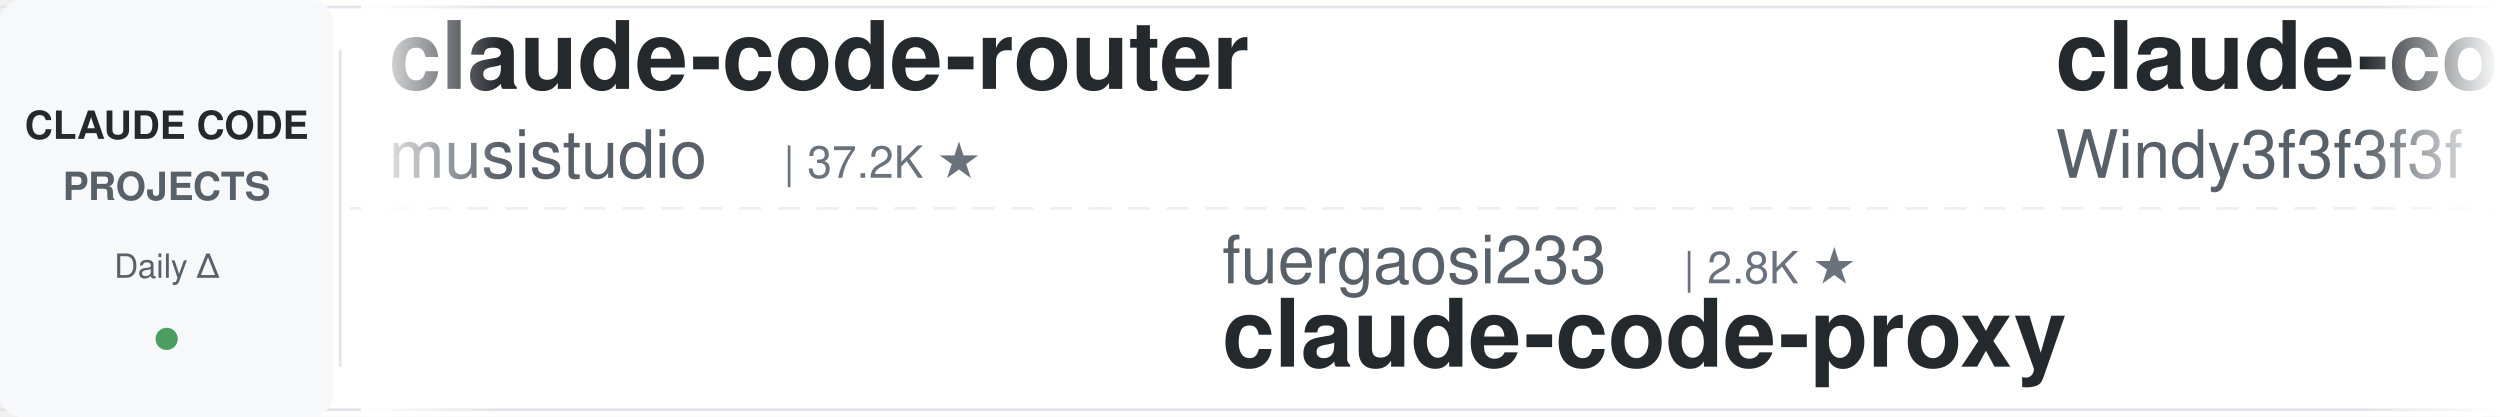
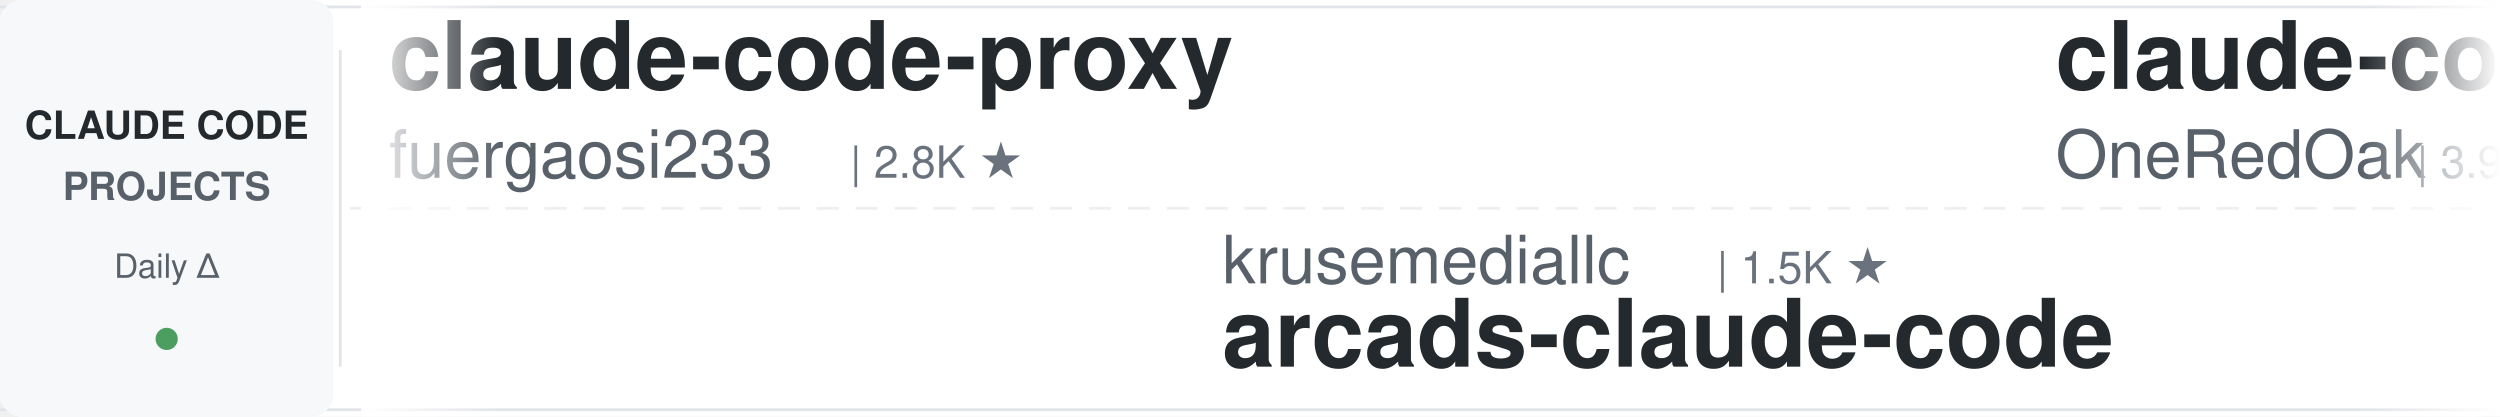
<svg xmlns="http://www.w3.org/2000/svg" width="900" height="150">
  <defs>
    <linearGradient id="leftFade" x1="0%" y1="0%" x2="100%" y2="0%">
      <stop offset="0%" style="stop-color:#ffffff;stop-opacity:1" />
      <stop offset="100%" style="stop-color:#ffffff;stop-opacity:0" />
    </linearGradient>
    <linearGradient id="rightFade" x1="0%" y1="0%" x2="100%" y2="0%">
      <stop offset="0%" style="stop-color:#ffffff;stop-opacity:0" />
      <stop offset="100%" style="stop-color:#ffffff;stop-opacity:1" />
    </linearGradient>
  </defs>
  <rect width="900" height="150" fill="#ffffff" rx="8" />
  <rect x="0" y="2" width="900" height="1" fill="#e1e4e8" />
  <rect x="0" y="147" width="900" height="1" fill="#e1e4e8" />
  <line x1="0" y1="75" x2="900" y2="75" stroke="#e1e4e8" stroke-width="1" stroke-dasharray="8 6" opacity="0.6" />
  <rect x="0" y="0" width="120" height="150" fill="#f6f8fa" rx="8" />
  <text x="60" y="50" font-family="-apple-system, BlinkMacSystemFont, 'Segoe UI', Helvetica, Arial, sans-serif" font-size="14" font-weight="600" fill="#24292e" text-anchor="middle">CLAUDE CODE</text>
  <text x="60" y="72" font-family="-apple-system, BlinkMacSystemFont, 'Segoe UI', Helvetica, Arial, sans-serif" font-size="14" font-weight="600" fill="#586069" text-anchor="middle">PROJECTS</text>
  <text x="60" y="100" font-family="-apple-system, BlinkMacSystemFont, 'Segoe UI', Helvetica, Arial, sans-serif" font-size="12" font-weight="500" fill="#586069" text-anchor="middle">Daily Δ</text>
  <circle cx="60" cy="122" r="4" fill="#22863a" opacity="0.8" />
  <rect x="122" y="18" width="1" height="114" fill="#e1e4e8" />
  <clipPath id="tickerClip">
    <rect x="130" y="0" width="770" height="150" />
  </clipPath>
  <g clip-path="url(#tickerClip)">
    <g id="tickerItems">
      <animateTransform attributeName="transform" attributeType="XML" type="translate" from="0 0" to="-3000 0" dur="54s" repeatCount="indefinite" />
      <g transform="translate(0, 0)">
-         <text x="140" y="32" font-family="-apple-system, BlinkMacSystemFont, 'Segoe UI', Helvetica, Arial, sans-serif" font-size="34" font-weight="600" fill="#24292e">claude-code-router</text>
-         <text x="140" y="64" font-family="-apple-system, BlinkMacSystemFont, 'Segoe UI', Helvetica, Arial, sans-serif" font-size="24" font-weight="400" fill="#586069">musistudio</text>
-         <text x="282" y="64" font-family="-apple-system, BlinkMacSystemFont, 'Segoe UI', Helvetica, Arial, sans-serif" font-size="16" font-weight="500" fill="#6a737d">| 37.2K ★</text>
+         <text x="140" y="32" font-family="-apple-system, BlinkMacSystemFont, 'Segoe UI', Helvetica, Arial, sans-serif" font-size="34" font-weight="600" fill="#24292e">claude-code-proxy</text>
+         <text x="140" y="64" font-family="-apple-system, BlinkMacSystemFont, 'Segoe UI', Helvetica, Arial, sans-serif" font-size="24" font-weight="400" fill="#586069">fuergaosi233</text>
+         <text x="306" y="64" font-family="-apple-system, BlinkMacSystemFont, 'Segoe UI', Helvetica, Arial, sans-serif" font-size="16" font-weight="500" fill="#6a737d">| 2.8K ★</text>
      </g>
      <g transform="translate(300, 0)">
-         <text x="140" y="102" font-family="-apple-system, BlinkMacSystemFont, 'Segoe UI', Helvetica, Arial, sans-serif" font-size="24" font-weight="400" fill="#586069">fuergaosi233</text>
-         <text x="306" y="102" font-family="-apple-system, BlinkMacSystemFont, 'Segoe UI', Helvetica, Arial, sans-serif" font-size="16" font-weight="500" fill="#6a737d">| 2.8K ★</text>
-         <text x="140" y="132" font-family="-apple-system, BlinkMacSystemFont, 'Segoe UI', Helvetica, Arial, sans-serif" font-size="34" font-weight="600" fill="#24292e">claude-code-proxy</text>
+         <text x="140" y="102" font-family="-apple-system, BlinkMacSystemFont, 'Segoe UI', Helvetica, Arial, sans-serif" font-size="24" font-weight="400" fill="#586069">krusemediallc</text>
+         <text x="318" y="102" font-family="-apple-system, BlinkMacSystemFont, 'Segoe UI', Helvetica, Arial, sans-serif" font-size="16" font-weight="500" fill="#6a737d">| 1.5K ★</text>
+         <text x="140" y="132" font-family="-apple-system, BlinkMacSystemFont, 'Segoe UI', Helvetica, Arial, sans-serif" font-size="34" font-weight="600" fill="#24292e">arcads-claude-code</text>
      </g>
      <g transform="translate(600, 0)">
-         <text x="140" y="32" font-family="-apple-system, BlinkMacSystemFont, 'Segoe UI', Helvetica, Arial, sans-serif" font-size="34" font-weight="600" fill="#24292e">claude-code-from-scratch</text>
-         <text x="140" y="64" font-family="-apple-system, BlinkMacSystemFont, 'Segoe UI', Helvetica, Arial, sans-serif" font-size="24" font-weight="400" fill="#586069">Windy3f3f3f3f</text>
-         <text x="318" y="64" font-family="-apple-system, BlinkMacSystemFont, 'Segoe UI', Helvetica, Arial, sans-serif" font-size="16" font-weight="500" fill="#6a737d">| 2.7K ★</text>
+         <text x="140" y="32" font-family="-apple-system, BlinkMacSystemFont, 'Segoe UI', Helvetica, Arial, sans-serif" font-size="34" font-weight="600" fill="#24292e">claude-code-workflows</text>
+         <text x="140" y="64" font-family="-apple-system, BlinkMacSystemFont, 'Segoe UI', Helvetica, Arial, sans-serif" font-size="24" font-weight="400" fill="#586069">OneRedOak</text>
+         <text x="270" y="64" font-family="-apple-system, BlinkMacSystemFont, 'Segoe UI', Helvetica, Arial, sans-serif" font-size="16" font-weight="500" fill="#6a737d">| 3.9K ★</text>
      </g>
      <g transform="translate(900, 0)">
-         <text x="140" y="102" font-family="-apple-system, BlinkMacSystemFont, 'Segoe UI', Helvetica, Arial, sans-serif" font-size="24" font-weight="400" fill="#586069">ponponon</text>
-         <text x="258" y="102" font-family="-apple-system, BlinkMacSystemFont, 'Segoe UI', Helvetica, Arial, sans-serif" font-size="16" font-weight="500" fill="#6a737d">| 2.3K ★</text>
-         <text x="140" y="132" font-family="-apple-system, BlinkMacSystemFont, 'Segoe UI', Helvetica, Arial, sans-serif" font-size="34" font-weight="600" fill="#24292e">claude_code_src</text>
+         <text x="140" y="102" font-family="-apple-system, BlinkMacSystemFont, 'Segoe UI', Helvetica, Arial, sans-serif" font-size="24" font-weight="400" fill="#586069">shareAI-lab</text>
+         <text x="294" y="102" font-family="-apple-system, BlinkMacSystemFont, 'Segoe UI', Helvetica, Arial, sans-serif" font-size="16" font-weight="500" fill="#6a737d">| 76.8K ★</text>
+         <text x="140" y="132" font-family="-apple-system, BlinkMacSystemFont, 'Segoe UI', Helvetica, Arial, sans-serif" font-size="34" font-weight="600" fill="#24292e">learn-claude-code</text>
      </g>
      <g transform="translate(1200, 0)">
-         <text x="140" y="32" font-family="-apple-system, BlinkMacSystemFont, 'Segoe UI', Helvetica, Arial, sans-serif" font-size="34" font-weight="600" fill="#24292e">learn-claude-code</text>
-         <text x="140" y="64" font-family="-apple-system, BlinkMacSystemFont, 'Segoe UI', Helvetica, Arial, sans-serif" font-size="24" font-weight="400" fill="#586069">shareAI-lab</text>
-         <text x="294" y="64" font-family="-apple-system, BlinkMacSystemFont, 'Segoe UI', Helvetica, Arial, sans-serif" font-size="16" font-weight="500" fill="#6a737d">| 76.8K ★</text>
+         <text x="140" y="32" font-family="-apple-system, BlinkMacSystemFont, 'Segoe UI', Helvetica, Arial, sans-serif" font-size="34" font-weight="600" fill="#24292e">claude-code-spec-workflo...</text>
+         <text x="140" y="64" font-family="-apple-system, BlinkMacSystemFont, 'Segoe UI', Helvetica, Arial, sans-serif" font-size="24" font-weight="400" fill="#586069">Pimzino</text>
+         <text x="246" y="64" font-family="-apple-system, BlinkMacSystemFont, 'Segoe UI', Helvetica, Arial, sans-serif" font-size="16" font-weight="500" fill="#6a737d">| 3.9K ★</text>
      </g>
      <g transform="translate(1500, 0)">
-         <text x="140" y="102" font-family="-apple-system, BlinkMacSystemFont, 'Segoe UI', Helvetica, Arial, sans-serif" font-size="24" font-weight="400" fill="#586069">affaan-m</text>
-         <text x="258" y="102" font-family="-apple-system, BlinkMacSystemFont, 'Segoe UI', Helvetica, Arial, sans-serif" font-size="16" font-weight="500" fill="#6a737d">| 258.4K ★</text>
-         <text x="140" y="132" font-family="-apple-system, BlinkMacSystemFont, 'Segoe UI', Helvetica, Arial, sans-serif" font-size="34" font-weight="600" fill="#24292e">ECC</text>
+         <text x="140" y="102" font-family="-apple-system, BlinkMacSystemFont, 'Segoe UI', Helvetica, Arial, sans-serif" font-size="24" font-weight="400" fill="#586069">wanshuiyin</text>
+         <text x="282" y="102" font-family="-apple-system, BlinkMacSystemFont, 'Segoe UI', Helvetica, Arial, sans-serif" font-size="16" font-weight="500" fill="#6a737d">| 16.1K ★</text>
+         <text x="140" y="132" font-family="-apple-system, BlinkMacSystemFont, 'Segoe UI', Helvetica, Arial, sans-serif" font-size="34" font-weight="600" fill="#24292e">Auto-claude-code-researc...</text>
      </g>
      <g transform="translate(1800, 0)">
-         <text x="140" y="32" font-family="-apple-system, BlinkMacSystemFont, 'Segoe UI', Helvetica, Arial, sans-serif" font-size="34" font-weight="600" fill="#24292e">Claude-Code-Usage-Monito...</text>
-         <text x="140" y="64" font-family="-apple-system, BlinkMacSystemFont, 'Segoe UI', Helvetica, Arial, sans-serif" font-size="24" font-weight="400" fill="#586069">Maciek-roboblog</text>
-         <text x="342" y="64" font-family="-apple-system, BlinkMacSystemFont, 'Segoe UI', Helvetica, Arial, sans-serif" font-size="16" font-weight="500" fill="#6a737d">| 8.7K ★</text>
+         <text x="140" y="32" font-family="-apple-system, BlinkMacSystemFont, 'Segoe UI', Helvetica, Arial, sans-serif" font-size="34" font-weight="600" fill="#24292e">awesome-claude-code</text>
+         <text x="140" y="64" font-family="-apple-system, BlinkMacSystemFont, 'Segoe UI', Helvetica, Arial, sans-serif" font-size="24" font-weight="400" fill="#586069">jqueryscript</text>
+         <text x="306" y="64" font-family="-apple-system, BlinkMacSystemFont, 'Segoe UI', Helvetica, Arial, sans-serif" font-size="16" font-weight="500" fill="#6a737d">| 514 ★</text>
      </g>
      <g transform="translate(2100, 0)">
-         <text x="140" y="102" font-family="-apple-system, BlinkMacSystemFont, 'Segoe UI', Helvetica, Arial, sans-serif" font-size="24" font-weight="400" fill="#586069">Donchitos</text>
-         <text x="270" y="102" font-family="-apple-system, BlinkMacSystemFont, 'Segoe UI', Helvetica, Arial, sans-serif" font-size="16" font-weight="500" fill="#6a737d">| 25.1K ★</text>
-         <text x="140" y="132" font-family="-apple-system, BlinkMacSystemFont, 'Segoe UI', Helvetica, Arial, sans-serif" font-size="34" font-weight="600" fill="#24292e">Claude-Code-Game-Studios</text>
+         <text x="140" y="102" font-family="-apple-system, BlinkMacSystemFont, 'Segoe UI', Helvetica, Arial, sans-serif" font-size="24" font-weight="400" fill="#586069">https-deeplearning-ai</text>
+         <text x="414" y="102" font-family="-apple-system, BlinkMacSystemFont, 'Segoe UI', Helvetica, Arial, sans-serif" font-size="16" font-weight="500" fill="#6a737d">| 548 ★</text>
+         <text x="140" y="132" font-family="-apple-system, BlinkMacSystemFont, 'Segoe UI', Helvetica, Arial, sans-serif" font-size="34" font-weight="600" fill="#24292e">sc-claude-code-files</text>
      </g>
      <g transform="translate(2400, 0)">
-         <text x="140" y="32" font-family="-apple-system, BlinkMacSystemFont, 'Segoe UI', Helvetica, Arial, sans-serif" font-size="34" font-weight="600" fill="#24292e">everything-claude-code-z...</text>
-         <text x="140" y="64" font-family="-apple-system, BlinkMacSystemFont, 'Segoe UI', Helvetica, Arial, sans-serif" font-size="24" font-weight="400" fill="#586069">xu-xiang</text>
-         <text x="258" y="64" font-family="-apple-system, BlinkMacSystemFont, 'Segoe UI', Helvetica, Arial, sans-serif" font-size="16" font-weight="500" fill="#6a737d">| 1.9K ★</text>
+         <text x="140" y="32" font-family="-apple-system, BlinkMacSystemFont, 'Segoe UI', Helvetica, Arial, sans-serif" font-size="34" font-weight="600" fill="#24292e">awesome-claude-code-plug...</text>
+         <text x="140" y="64" font-family="-apple-system, BlinkMacSystemFont, 'Segoe UI', Helvetica, Arial, sans-serif" font-size="24" font-weight="400" fill="#586069">ccplugins</text>
+         <text x="270" y="64" font-family="-apple-system, BlinkMacSystemFont, 'Segoe UI', Helvetica, Arial, sans-serif" font-size="16" font-weight="500" fill="#6a737d">| 938 ★</text>
      </g>
      <g transform="translate(2700, 0)">
-         <text x="140" y="102" font-family="-apple-system, BlinkMacSystemFont, 'Segoe UI', Helvetica, Arial, sans-serif" font-size="24" font-weight="400" fill="#586069">Piebald-AI</text>
-         <text x="282" y="102" font-family="-apple-system, BlinkMacSystemFont, 'Segoe UI', Helvetica, Arial, sans-serif" font-size="16" font-weight="500" fill="#6a737d">| 12.7K ★</text>
-         <text x="140" y="132" font-family="-apple-system, BlinkMacSystemFont, 'Segoe UI', Helvetica, Arial, sans-serif" font-size="34" font-weight="600" fill="#24292e">claude-code-system-promp...</text>
+         <text x="140" y="102" font-family="-apple-system, BlinkMacSystemFont, 'Segoe UI', Helvetica, Arial, sans-serif" font-size="24" font-weight="400" fill="#586069">digitalsamba</text>
+         <text x="306" y="102" font-family="-apple-system, BlinkMacSystemFont, 'Segoe UI', Helvetica, Arial, sans-serif" font-size="16" font-weight="500" fill="#6a737d">| 2.1K ★</text>
+         <text x="140" y="132" font-family="-apple-system, BlinkMacSystemFont, 'Segoe UI', Helvetica, Arial, sans-serif" font-size="34" font-weight="600" fill="#24292e">claude-code-video-toolki...</text>
      </g>
      <g transform="translate(3000, 0)">
-         <text x="140" y="32" font-family="-apple-system, BlinkMacSystemFont, 'Segoe UI', Helvetica, Arial, sans-serif" font-size="34" font-weight="600" fill="#24292e">claude-code-router</text>
-         <text x="140" y="64" font-family="-apple-system, BlinkMacSystemFont, 'Segoe UI', Helvetica, Arial, sans-serif" font-size="24" font-weight="400" fill="#586069">musistudio</text>
-         <text x="282" y="64" font-family="-apple-system, BlinkMacSystemFont, 'Segoe UI', Helvetica, Arial, sans-serif" font-size="16" font-weight="500" fill="#6a737d">| 37.2K ★</text>
+         <text x="140" y="32" font-family="-apple-system, BlinkMacSystemFont, 'Segoe UI', Helvetica, Arial, sans-serif" font-size="34" font-weight="600" fill="#24292e">claude-code-proxy</text>
+         <text x="140" y="64" font-family="-apple-system, BlinkMacSystemFont, 'Segoe UI', Helvetica, Arial, sans-serif" font-size="24" font-weight="400" fill="#586069">fuergaosi233</text>
+         <text x="306" y="64" font-family="-apple-system, BlinkMacSystemFont, 'Segoe UI', Helvetica, Arial, sans-serif" font-size="16" font-weight="500" fill="#6a737d">| 2.8K ★</text>
      </g>
      <g transform="translate(3300, 0)">
-         <text x="140" y="102" font-family="-apple-system, BlinkMacSystemFont, 'Segoe UI', Helvetica, Arial, sans-serif" font-size="24" font-weight="400" fill="#586069">fuergaosi233</text>
-         <text x="306" y="102" font-family="-apple-system, BlinkMacSystemFont, 'Segoe UI', Helvetica, Arial, sans-serif" font-size="16" font-weight="500" fill="#6a737d">| 2.8K ★</text>
-         <text x="140" y="132" font-family="-apple-system, BlinkMacSystemFont, 'Segoe UI', Helvetica, Arial, sans-serif" font-size="34" font-weight="600" fill="#24292e">claude-code-proxy</text>
+         <text x="140" y="102" font-family="-apple-system, BlinkMacSystemFont, 'Segoe UI', Helvetica, Arial, sans-serif" font-size="24" font-weight="400" fill="#586069">krusemediallc</text>
+         <text x="318" y="102" font-family="-apple-system, BlinkMacSystemFont, 'Segoe UI', Helvetica, Arial, sans-serif" font-size="16" font-weight="500" fill="#6a737d">| 1.5K ★</text>
+         <text x="140" y="132" font-family="-apple-system, BlinkMacSystemFont, 'Segoe UI', Helvetica, Arial, sans-serif" font-size="34" font-weight="600" fill="#24292e">arcads-claude-code</text>
      </g>
      <g transform="translate(3600, 0)">
-         <text x="140" y="32" font-family="-apple-system, BlinkMacSystemFont, 'Segoe UI', Helvetica, Arial, sans-serif" font-size="34" font-weight="600" fill="#24292e">claude-code-from-scratch</text>
-         <text x="140" y="64" font-family="-apple-system, BlinkMacSystemFont, 'Segoe UI', Helvetica, Arial, sans-serif" font-size="24" font-weight="400" fill="#586069">Windy3f3f3f3f</text>
-         <text x="318" y="64" font-family="-apple-system, BlinkMacSystemFont, 'Segoe UI', Helvetica, Arial, sans-serif" font-size="16" font-weight="500" fill="#6a737d">| 2.7K ★</text>
+         <text x="140" y="32" font-family="-apple-system, BlinkMacSystemFont, 'Segoe UI', Helvetica, Arial, sans-serif" font-size="34" font-weight="600" fill="#24292e">claude-code-workflows</text>
+         <text x="140" y="64" font-family="-apple-system, BlinkMacSystemFont, 'Segoe UI', Helvetica, Arial, sans-serif" font-size="24" font-weight="400" fill="#586069">OneRedOak</text>
+         <text x="270" y="64" font-family="-apple-system, BlinkMacSystemFont, 'Segoe UI', Helvetica, Arial, sans-serif" font-size="16" font-weight="500" fill="#6a737d">| 3.9K ★</text>
      </g>
      <g transform="translate(3900, 0)">
-         <text x="140" y="102" font-family="-apple-system, BlinkMacSystemFont, 'Segoe UI', Helvetica, Arial, sans-serif" font-size="24" font-weight="400" fill="#586069">ponponon</text>
-         <text x="258" y="102" font-family="-apple-system, BlinkMacSystemFont, 'Segoe UI', Helvetica, Arial, sans-serif" font-size="16" font-weight="500" fill="#6a737d">| 2.3K ★</text>
-         <text x="140" y="132" font-family="-apple-system, BlinkMacSystemFont, 'Segoe UI', Helvetica, Arial, sans-serif" font-size="34" font-weight="600" fill="#24292e">claude_code_src</text>
+         <text x="140" y="102" font-family="-apple-system, BlinkMacSystemFont, 'Segoe UI', Helvetica, Arial, sans-serif" font-size="24" font-weight="400" fill="#586069">shareAI-lab</text>
+         <text x="294" y="102" font-family="-apple-system, BlinkMacSystemFont, 'Segoe UI', Helvetica, Arial, sans-serif" font-size="16" font-weight="500" fill="#6a737d">| 76.8K ★</text>
+         <text x="140" y="132" font-family="-apple-system, BlinkMacSystemFont, 'Segoe UI', Helvetica, Arial, sans-serif" font-size="34" font-weight="600" fill="#24292e">learn-claude-code</text>
      </g>
    </g>
  </g>
  <rect x="130" y="0" width="50" height="150" fill="url(#leftFade)" />
  <rect x="850" y="0" width="50" height="150" fill="url(#rightFade)" />
</svg>
